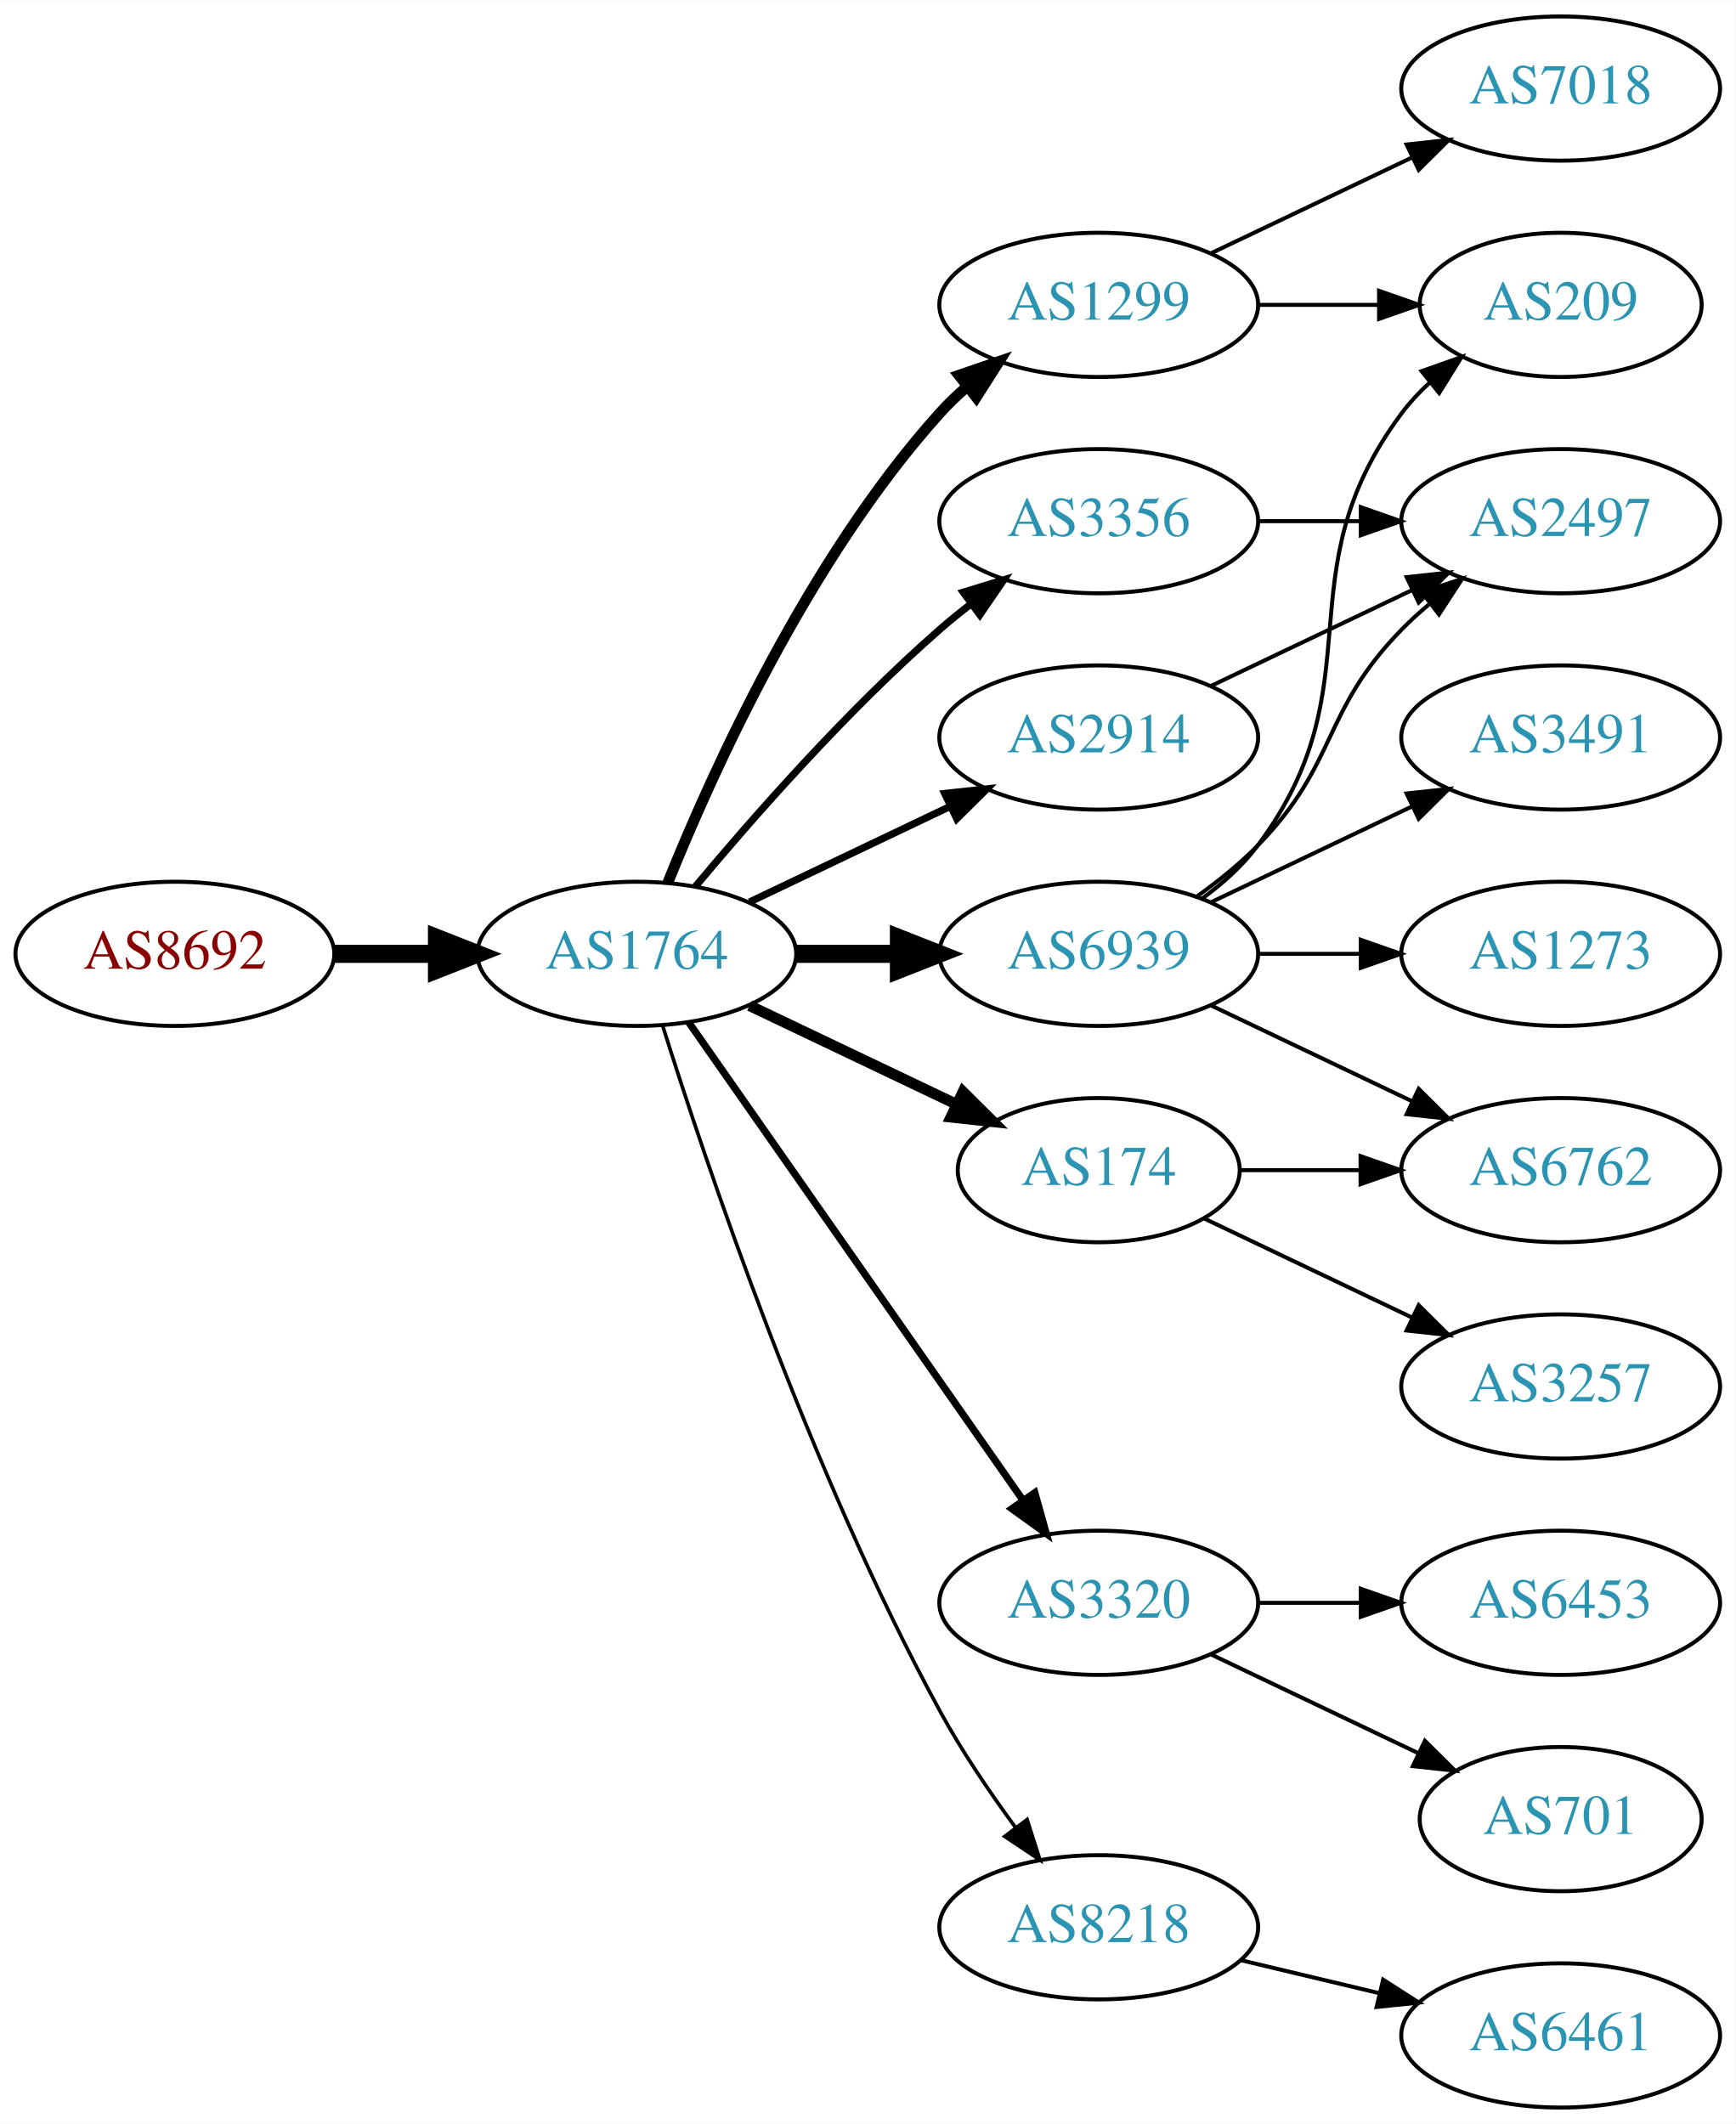
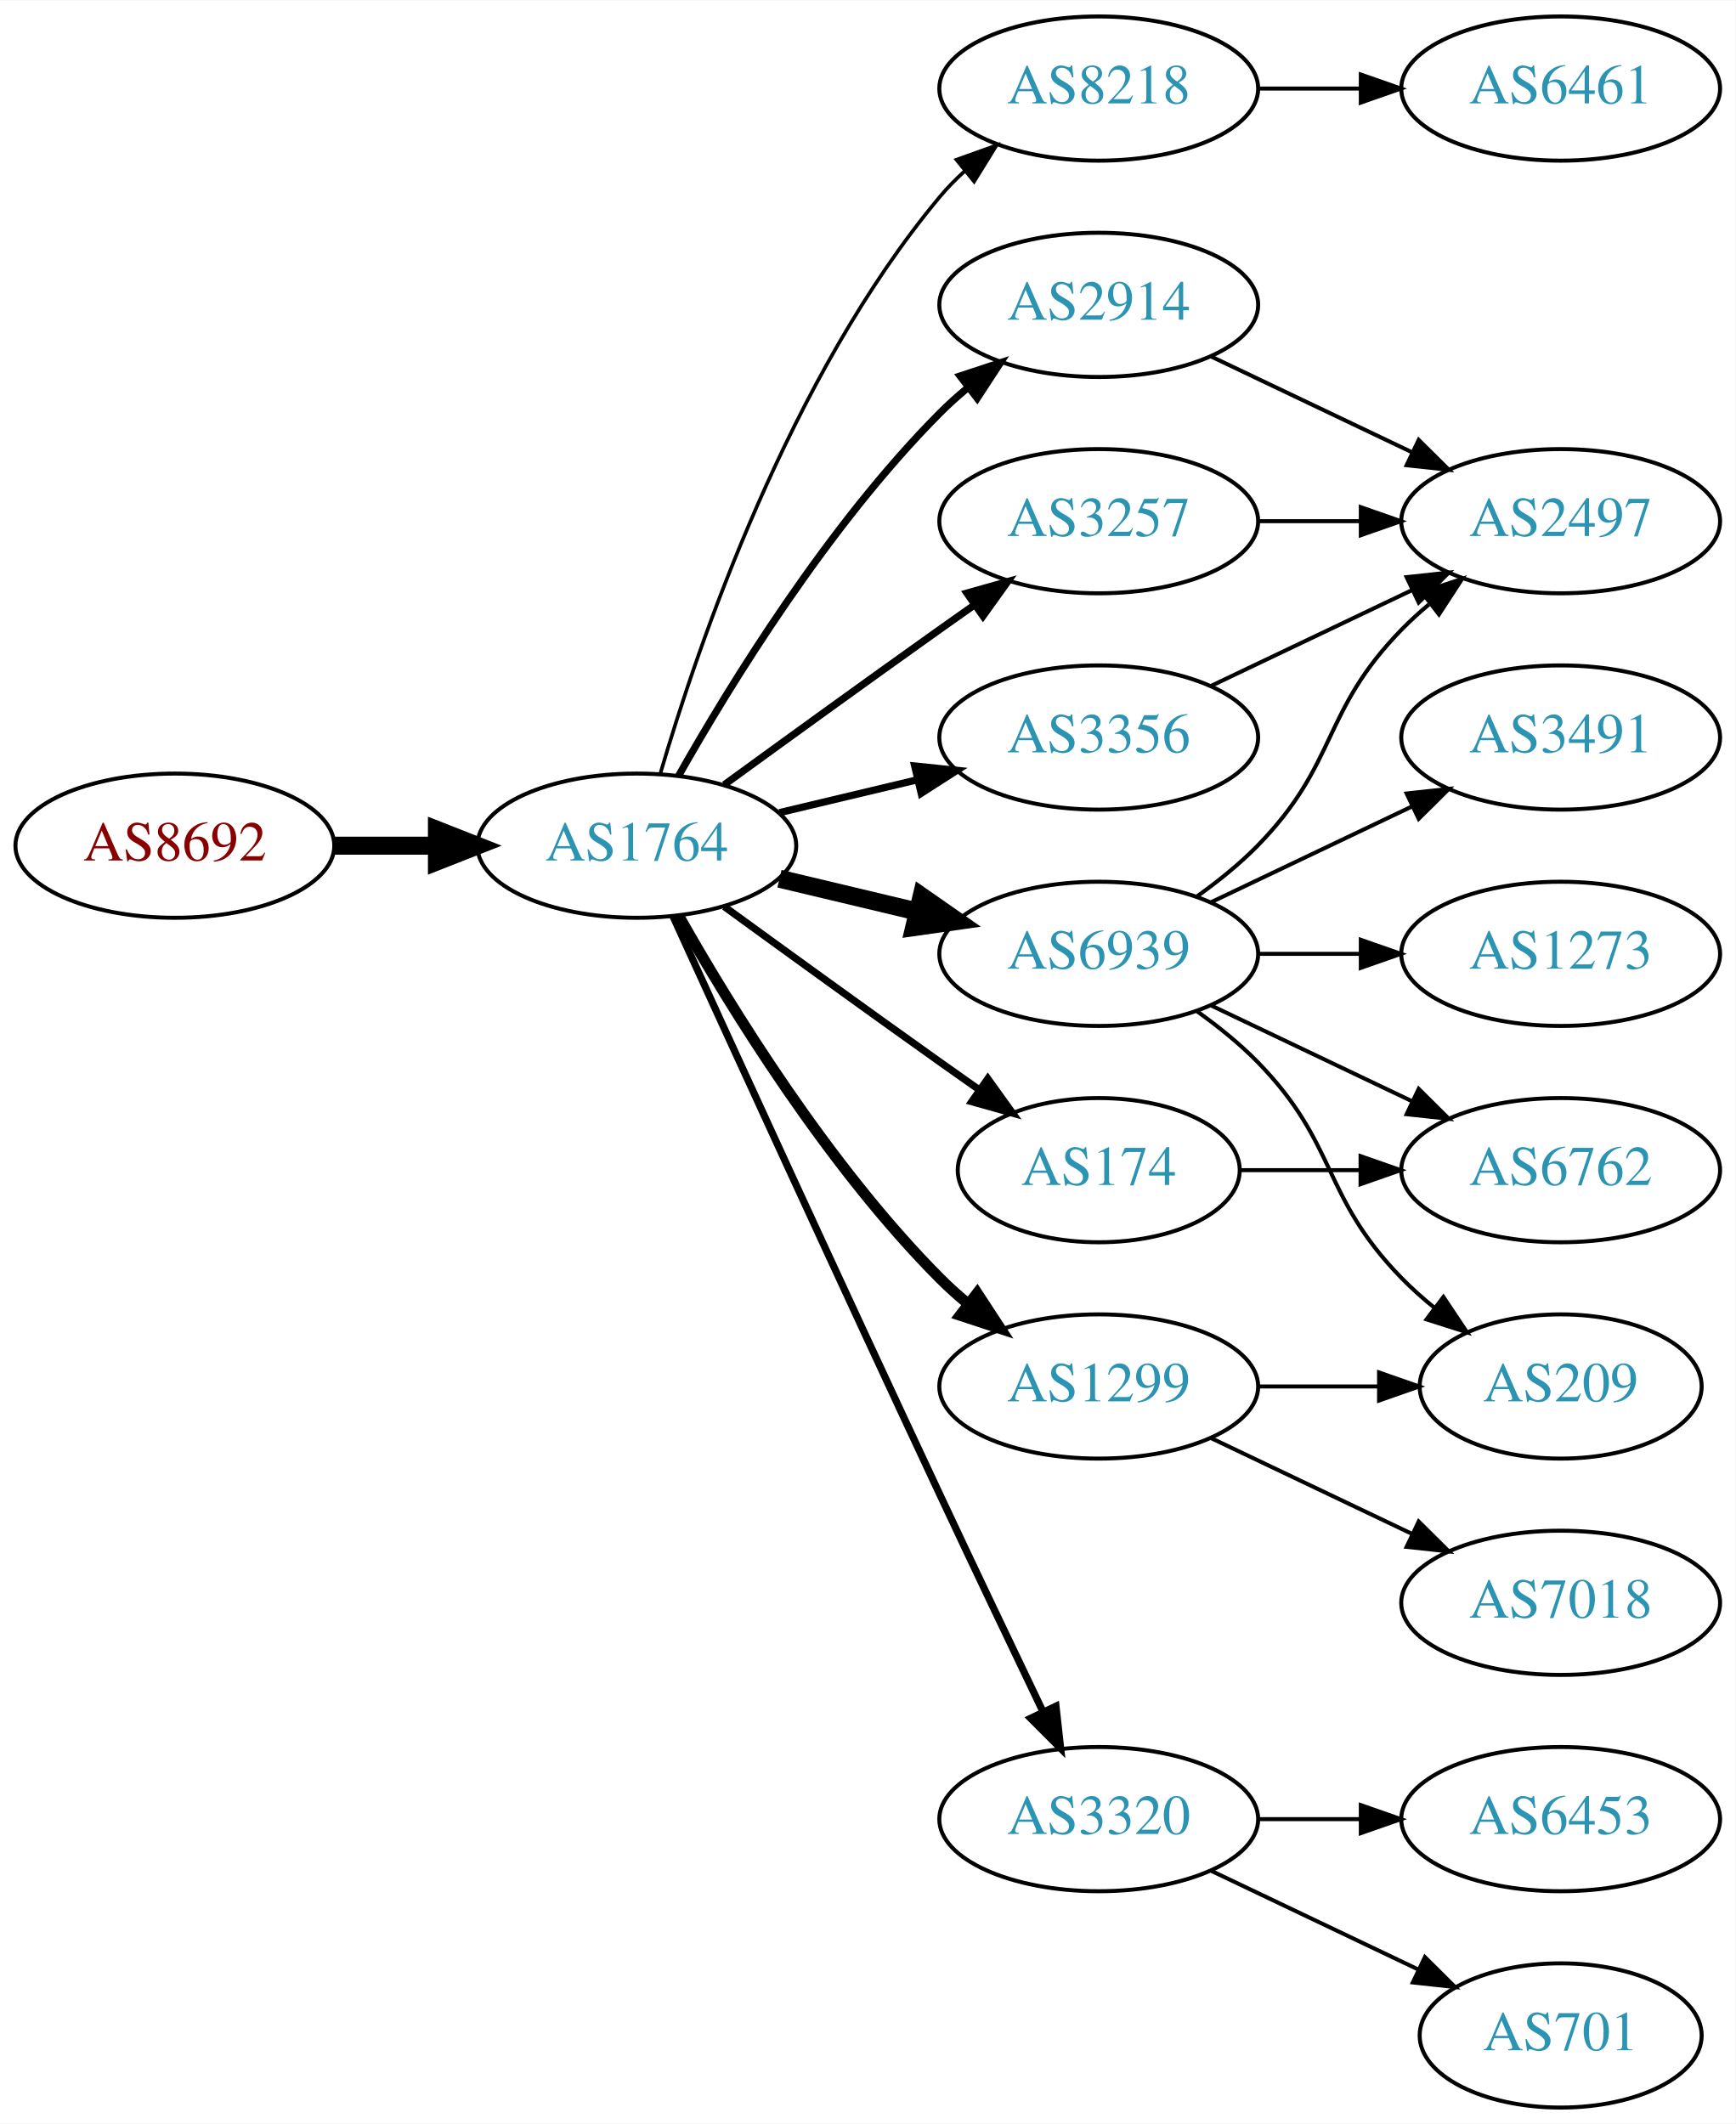
<svg xmlns="http://www.w3.org/2000/svg" xmlns:xlink="http://www.w3.org/1999/xlink" width="433pt" height="530pt" viewBox="0.00 0.00 433.17 530.00">
  <g id="graph0" class="graph" transform="scale(1 1) rotate(0) translate(4 526)">
    <polygon fill="white" stroke="none" points="-4,4 -4,-526 429.172,-526 429.172,4 -4,4" />
    <g id="node1" class="node">
      <g id="a_node1">
        <a xlink:href="/asn/8692" xlink:title="AS8692 ~ Bundesrechenzentrum GmbH [AT]">
-           <ellipse fill="#ffffff" stroke="black" cx="39.647" cy="-288" rx="39.794" ry="18" />
-           <text text-anchor="middle" x="39.647" y="-284.3" font-family="Times,serif" font-size="14.00" fill="#880000">AS8692</text>
+           <ellipse fill="#ffffff" stroke="black" cx="39.647" cy="-315" rx="39.794" ry="18" />
+           <text text-anchor="middle" x="39.647" y="-311.3" font-family="Times,serif" font-size="14.00" fill="#880000">AS8692</text>
        </a>
      </g>
    </g>
    <g id="node2" class="node">
      <g id="a_node2">
        <a xlink:href="/asn/1764" xlink:title="AS1764 ~ NEXTLAYER-AS [AT]">
-           <ellipse fill="#ffffff" stroke="black" cx="154.939" cy="-288" rx="39.794" ry="18" />
-           <text text-anchor="middle" x="154.939" y="-284.3" font-family="Times,serif" font-size="14.00" fill="#2c94b3">AS1764</text>
+           <ellipse fill="#ffffff" stroke="black" cx="154.939" cy="-315" rx="39.794" ry="18" />
+           <text text-anchor="middle" x="154.939" y="-311.3" font-family="Times,serif" font-size="14.00" fill="#2c94b3">AS1764</text>
        </a>
      </g>
    </g>
    <g id="edge1" class="edge">
-       <path fill="none" stroke="black" stroke-width="4.5" d="M79.319,-288C87.522,-288 96.286,-288 104.818,-288" />
-       <polygon fill="black" stroke="black" stroke-width="4.5" points="105.057,-291.938 115.057,-288 105.057,-284.063 105.057,-291.938" />
+       <path fill="none" stroke="black" stroke-width="4.5" d="M79.319,-315C87.522,-315 96.286,-315 104.818,-315" />
+       <polygon fill="black" stroke="black" stroke-width="4.5" points="105.057,-318.938 115.057,-315 105.057,-311.063 105.057,-318.938" />
    </g>
    <g id="node3" class="node">
      <g id="a_node3">
-         <a xlink:href="/asn/1299" xlink:title="AS1299 ~ Telia Carrier [EU]">
-           <ellipse fill="#ffffff" stroke="black" cx="270.232" cy="-450" rx="39.794" ry="18" />
-           <text text-anchor="middle" x="270.232" y="-446.3" font-family="Times,serif" font-size="14.00" fill="#2c94b3">AS1299</text>
+         <a xlink:href="/asn/8218" xlink:title="AS8218 ~ legacy Neotelecoms [FR]">
+           <ellipse fill="#ffffff" stroke="black" cx="270.232" cy="-504" rx="39.794" ry="18" />
+           <text text-anchor="middle" x="270.232" y="-500.3" font-family="Times,serif" font-size="14.00" fill="#2c94b3">AS8218</text>
        </a>
      </g>
    </g>
    <g id="edge2" class="edge">
-       <path fill="none" stroke="black" stroke-width="2.7" d="M162.687,-305.787C173.738,-333.243 197.791,-386.578 230.586,-423 232.588,-425.224 234.807,-427.363 237.14,-429.397" />
-       <polygon fill="black" stroke="black" stroke-width="2.7" points="235.338,-432.433 245.359,-435.873 239.67,-426.935 235.338,-432.433" />
+       <path fill="none" stroke="black" stroke-width="0.9" d="M160.814,-333.002C170.127,-364.844 192.944,-431.981 230.586,-477 232.456,-479.237 234.554,-481.374 236.781,-483.396" />
+       <polygon fill="black" stroke="black" stroke-width="0.9" points="234.724,-486.234 244.7,-489.804 239.128,-480.793 234.724,-486.234" />
    </g>
    <g id="node4" class="node">
      <g id="a_node4">
+         <a xlink:href="/asn/2914" xlink:title="AS2914 ~ NTT America, Inc. [US]">
+           <ellipse fill="#ffffff" stroke="black" cx="270.232" cy="-450" rx="39.794" ry="18" />
+           <text text-anchor="middle" x="270.232" y="-446.3" font-family="Times,serif" font-size="14.00" fill="#2c94b3">AS2914</text>
+         </a>
+       </g>
+     </g>
+     <g id="edge3" class="edge">
+       <path fill="none" stroke="black" stroke-width="1.8" d="M165.399,-332.49C178.181,-355.096 202.613,-394.886 230.586,-423 232.697,-425.121 234.993,-427.188 237.378,-429.171" />
+       <polygon fill="black" stroke="black" stroke-width="1.8" points="235.631,-432.242 245.694,-435.556 239.894,-426.69 235.631,-432.242" />
+     </g>
+     <g id="node5" class="node">
+       <g id="a_node5">
        <a xlink:href="/asn/6939" xlink:title="AS6939 ~ Hurricane Electric LLC [US]">
          <ellipse fill="#ffffff" stroke="black" cx="270.232" cy="-288" rx="39.794" ry="18" />
          <text text-anchor="middle" x="270.232" y="-284.3" font-family="Times,serif" font-size="14.00" fill="#2c94b3">AS6939</text>
        </a>
      </g>
    </g>
-     <g id="edge3" class="edge">
-       <path fill="none" stroke="black" stroke-width="4.5" d="M194.612,-288C202.815,-288 211.579,-288 220.111,-288" />
-       <polygon fill="black" stroke="black" stroke-width="4.5" points="220.35,-291.938 230.35,-288 220.35,-284.063 220.35,-291.938" />
-     </g>
-     <g id="node5" class="node">
-       <g id="a_node5">
+     <g id="edge4" class="edge">
+       <path fill="none" stroke="black" stroke-width="4.5" d="M190.547,-306.752C201.418,-304.162 213.572,-301.265 225.015,-298.538" />
+       <polygon fill="black" stroke="black" stroke-width="4.5" points="226.022,-302.346 234.837,-296.197 224.197,-294.685 226.022,-302.346" />
+     </g>
+     <g id="node6" class="node">
+       <g id="a_node6">
+         <a xlink:href="/asn/3257" xlink:title="AS3257 ~ GTT [DE]">
+           <ellipse fill="#ffffff" stroke="black" cx="270.232" cy="-396" rx="39.794" ry="18" />
+           <text text-anchor="middle" x="270.232" y="-392.3" font-family="Times,serif" font-size="14.00" fill="#2c94b3">AS3257</text>
+         </a>
+       </g>
+     </g>
+     <g id="edge5" class="edge">
+       <path fill="none" stroke="black" stroke-width="1.8" d="M176.788,-330.222C191.722,-341.091 212.335,-356.025 230.586,-369 233.406,-371.005 236.349,-373.085 239.297,-375.159" />
+       <polygon fill="black" stroke="black" stroke-width="1.8" points="237.325,-378.05 247.522,-380.926 241.344,-372.319 237.325,-378.05" />
+     </g>
+     <g id="node7" class="node">
+       <g id="a_node7">
+         <a xlink:href="/asn/1299" xlink:title="AS1299 ~ Telia Carrier [EU]">
+           <ellipse fill="#ffffff" stroke="black" cx="270.232" cy="-180" rx="39.794" ry="18" />
+           <text text-anchor="middle" x="270.232" y="-176.3" font-family="Times,serif" font-size="14.00" fill="#2c94b3">AS1299</text>
+         </a>
+       </g>
+     </g>
+     <g id="edge6" class="edge">
+       <path fill="none" stroke="black" stroke-width="2.7" d="M165.399,-297.51C178.181,-274.904 202.613,-235.114 230.586,-207 232.697,-204.879 234.993,-202.812 237.378,-200.829" />
+       <polygon fill="black" stroke="black" stroke-width="2.7" points="239.894,-203.31 245.694,-194.444 235.631,-197.758 239.894,-203.31" />
+     </g>
+     <g id="node8" class="node">
+       <g id="a_node8">
+         <a xlink:href="/asn/3320" xlink:title="AS3320 ~ DTAG [DE]">
+           <ellipse fill="#ffffff" stroke="black" cx="270.232" cy="-72" rx="39.794" ry="18" />
+           <text text-anchor="middle" x="270.232" y="-68.3" font-family="Times,serif" font-size="14.00" fill="#2c94b3">AS3320</text>
+         </a>
+       </g>
+     </g>
+     <g id="edge7" class="edge">
+       <path fill="none" stroke="black" stroke-width="1.8" d="M163.926,-297.464C177.502,-267.704 206,-205.43 230.586,-153 239.077,-134.892 248.769,-114.579 256.323,-98.825" />
+       <polygon fill="black" stroke="black" stroke-width="1.8" points="259.548,-100.195 260.72,-89.665 253.237,-97.165 259.548,-100.195" />
+     </g>
+     <g id="node9" class="node">
+       <g id="a_node9">
        <a xlink:href="/asn/174" xlink:title="AS174 ~ Cogent Communications [US]">
          <ellipse fill="#ffffff" stroke="black" cx="270.232" cy="-234" rx="35.194" ry="18" />
          <text text-anchor="middle" x="270.232" y="-230.3" font-family="Times,serif" font-size="14.00" fill="#2c94b3">AS174</text>
        </a>
      </g>
    </g>
-     <g id="edge4" class="edge">
-       <path fill="none" stroke="black" stroke-width="2.7" d="M183.076,-275.066C198.508,-267.71 217.993,-258.423 234.528,-250.541" />
-       <polygon fill="black" stroke="black" stroke-width="2.7" points="236.349,-253.551 243.87,-246.089 233.337,-247.232 236.349,-253.551" />
-     </g>
-     <g id="node6" class="node">
-       <g id="a_node6">
-         <a xlink:href="/asn/2914" xlink:title="AS2914 ~ NTT America, Inc. [US]">
-           <ellipse fill="#ffffff" stroke="black" cx="270.232" cy="-342" rx="39.794" ry="18" />
-           <text text-anchor="middle" x="270.232" y="-338.3" font-family="Times,serif" font-size="14.00" fill="#2c94b3">AS2914</text>
-         </a>
-       </g>
-     </g>
-     <g id="edge5" class="edge">
-       <path fill="none" stroke="black" stroke-width="1.8" d="M183.076,-300.934C198.07,-308.081 216.891,-317.052 233.114,-324.785" />
-       <polygon fill="black" stroke="black" stroke-width="1.8" points="231.784,-328.028 242.317,-329.171 234.796,-321.709 231.784,-328.028" />
-     </g>
-     <g id="node7" class="node">
-       <g id="a_node7">
-         <a xlink:href="/asn/3320" xlink:title="AS3320 ~ DTAG [DE]">
-           <ellipse fill="#ffffff" stroke="black" cx="270.232" cy="-126" rx="39.794" ry="18" />
-           <text text-anchor="middle" x="270.232" y="-122.3" font-family="Times,serif" font-size="14.00" fill="#2c94b3">AS3320</text>
-         </a>
-       </g>
-     </g>
-     <g id="edge6" class="edge">
-       <path fill="none" stroke="black" stroke-width="1.8" d="M167.85,-270.969C187.771,-242.483 227.961,-185.015 251.311,-151.626" />
-       <polygon fill="black" stroke="black" stroke-width="1.8" points="254.278,-153.491 257.141,-143.29 248.542,-149.479 254.278,-153.491" />
-     </g>
-     <g id="node8" class="node">
-       <g id="a_node8">
-         <a xlink:href="/asn/3356" xlink:title="AS3356 ~ Level 3 Parent, LLC [US]">
-           <ellipse fill="#ffffff" stroke="black" cx="270.232" cy="-396" rx="39.794" ry="18" />
-           <text text-anchor="middle" x="270.232" y="-392.3" font-family="Times,serif" font-size="14.00" fill="#2c94b3">AS3356</text>
-         </a>
-       </g>
-     </g>
-     <g id="edge7" class="edge">
-       <path fill="none" stroke="black" stroke-width="1.8" d="M169.569,-304.817C183.852,-321.929 207.398,-348.745 230.586,-369 233.052,-371.154 235.69,-373.294 238.388,-375.372" />
-       <polygon fill="black" stroke="black" stroke-width="1.8" points="236.413,-378.264 246.542,-381.37 240.561,-372.625 236.413,-378.264" />
-     </g>
-     <g id="node9" class="node">
-       <g id="a_node9">
-         <a xlink:href="/asn/8218" xlink:title="AS8218 ~ legacy Neotelecoms [FR]">
-           <ellipse fill="#ffffff" stroke="black" cx="270.232" cy="-45" rx="39.794" ry="18" />
-           <text text-anchor="middle" x="270.232" y="-41.3" font-family="Times,serif" font-size="14.00" fill="#2c94b3">AS8218</text>
-         </a>
-       </g>
-     </g>
    <g id="edge8" class="edge">
-       <path fill="none" stroke="black" stroke-width="0.9" d="M161.36,-270.159C172.132,-235.854 198.023,-158.797 230.586,-99 236.018,-89.026 242.992,-78.731 249.517,-69.84" />
-       <polygon fill="black" stroke="black" stroke-width="0.9" points="252.351,-71.895 255.571,-61.802 246.759,-67.684 252.351,-71.895" />
+       <path fill="none" stroke="black" stroke-width="1.8" d="M176.788,-299.778C191.722,-288.909 212.335,-273.975 230.586,-261 233.796,-258.718 237.165,-256.339 240.52,-253.982" />
+       <polygon fill="black" stroke="black" stroke-width="1.8" points="242.548,-256.834 248.73,-248.23 238.532,-251.101 242.548,-256.834" />
    </g>
    <g id="node10" class="node">
      <g id="a_node10">
-         <a xlink:href="/asn/7018" xlink:title="AS7018 ~ AT&amp;T Services, Inc. [US]">
-           <ellipse fill="#ffffff" stroke="black" cx="385.525" cy="-504" rx="39.794" ry="18" />
-           <text text-anchor="middle" x="385.525" y="-500.3" font-family="Times,serif" font-size="14.00" fill="#2c94b3">AS7018</text>
+         <a xlink:href="/asn/3356" xlink:title="AS3356 ~ Level 3 Parent, LLC [US]">
+           <ellipse fill="#ffffff" stroke="black" cx="270.232" cy="-342" rx="39.794" ry="18" />
+           <text text-anchor="middle" x="270.232" y="-338.3" font-family="Times,serif" font-size="14.00" fill="#2c94b3">AS3356</text>
        </a>
      </g>
    </g>
    <g id="edge9" class="edge">
-       <path fill="none" stroke="black" d="M298.369,-462.934C313.363,-470.081 332.184,-479.052 348.407,-486.785" />
-       <polygon fill="black" stroke="black" points="347.077,-490.028 357.61,-491.171 350.089,-483.709 347.077,-490.028" />
+       <path fill="none" stroke="black" stroke-width="1.8" d="M190.547,-323.248C201.418,-325.838 213.572,-328.735 225.015,-331.462" />
+       <polygon fill="black" stroke="black" stroke-width="1.8" points="224.298,-334.889 234.837,-333.803 225.921,-328.08 224.298,-334.889" />
    </g>
    <g id="node11" class="node">
      <g id="a_node11">
-         <a xlink:href="/asn/209" xlink:title="AS209 ~ CenturyLink Communications, LLC [US]">
-           <ellipse fill="#ffffff" stroke="black" cx="385.525" cy="-450" rx="35.194" ry="18" />
-           <text text-anchor="middle" x="385.525" y="-446.3" font-family="Times,serif" font-size="14.00" fill="#2c94b3">AS209</text>
+         <a xlink:href="/asn/6461" xlink:title="AS6461 ~ Zayo Bandwidth [US]">
+           <ellipse fill="#ffffff" stroke="black" cx="385.525" cy="-504" rx="39.794" ry="18" />
+           <text text-anchor="middle" x="385.525" y="-500.3" font-family="Times,serif" font-size="14.00" fill="#2c94b3">AS6461</text>
        </a>
      </g>
    </g>
    <g id="edge10" class="edge">
-       <path fill="none" stroke="black" d="M309.905,-450C319.61,-450 330.101,-450 340.064,-450" />
-       <polygon fill="black" stroke="black" points="340.2,-453.5 350.2,-450 340.2,-446.5 340.2,-453.5" />
-     </g>
-     <g id="edge11" class="edge">
-       <path fill="none" stroke="black" d="M296.163,-301.882C301.239,-305.611 306.157,-310.016 309.879,-315 340.15,-355.542 315.607,-382.458 345.879,-423 347.887,-425.689 350.242,-428.209 352.784,-430.546" />
-       <polygon fill="black" stroke="black" points="350.812,-433.452 360.799,-436.989 355.198,-427.996 350.812,-433.452" />
-     </g>
-     <g id="node12" class="node">
-       <g id="a_node12">
+       <path fill="none" stroke="black" d="M309.905,-504C318.108,-504 326.872,-504 335.404,-504" />
+       <polygon fill="black" stroke="black" points="335.643,-507.5 345.643,-504 335.643,-500.5 335.643,-507.5" />
+     </g>
+     <g id="node14" class="node">
+       <g id="a_node14">
        <a xlink:href="/asn/2497" xlink:title="AS2497 ~ Internet Initiative Japan Inc. [JP]">
          <ellipse fill="#ffffff" stroke="black" cx="385.525" cy="-396" rx="39.794" ry="18" />
          <text text-anchor="middle" x="385.525" y="-392.3" font-family="Times,serif" font-size="14.00" fill="#2c94b3">AS2497</text>
        </a>
      </g>
    </g>
+     <g id="edge23" class="edge">
+       <path fill="none" stroke="black" d="M298.369,-437.066C313.363,-429.919 332.184,-420.948 348.407,-413.215" />
+       <polygon fill="black" stroke="black" points="350.089,-416.291 357.61,-408.829 347.077,-409.972 350.089,-416.291" />
+     </g>
+     <g id="node12" class="node">
+       <g id="a_node12">
+         <a xlink:href="/asn/6762" xlink:title="AS6762 ~ TELECOM ITALIA SPARKLE S.p.A. [IT]">
+           <ellipse fill="#ffffff" stroke="black" cx="385.525" cy="-234" rx="39.794" ry="18" />
+           <text text-anchor="middle" x="385.525" y="-230.3" font-family="Times,serif" font-size="14.00" fill="#2c94b3">AS6762</text>
+         </a>
+       </g>
+     </g>
+     <g id="edge11" class="edge">
+       <path fill="none" stroke="black" d="M298.369,-275.066C313.363,-267.919 332.184,-258.948 348.407,-251.215" />
+       <polygon fill="black" stroke="black" points="350.089,-254.291 357.61,-246.829 347.077,-247.972 350.089,-254.291" />
+     </g>
+     <g id="node13" class="node">
+       <g id="a_node13">
+         <a xlink:href="/asn/1273" xlink:title="AS1273 ~ Vodafone Group PLC [EU]">
+           <ellipse fill="#ffffff" stroke="black" cx="385.525" cy="-288" rx="39.794" ry="18" />
+           <text text-anchor="middle" x="385.525" y="-284.3" font-family="Times,serif" font-size="14.00" fill="#2c94b3">AS1273</text>
+         </a>
+       </g>
+     </g>
    <g id="edge12" class="edge">
+       <path fill="none" stroke="black" d="M309.905,-288C318.108,-288 326.872,-288 335.404,-288" />
+       <polygon fill="black" stroke="black" points="335.643,-291.5 345.643,-288 335.643,-284.5 335.643,-291.5" />
+     </g>
+     <g id="edge13" class="edge">
      <path fill="none" stroke="black" d="M294.826,-302.389C300.082,-306.148 305.414,-310.437 309.879,-315 330.051,-335.617 325.706,-348.383 345.879,-369 347.972,-371.139 350.255,-373.218 352.632,-375.21" />
      <polygon fill="black" stroke="black" points="350.875,-378.275 360.931,-381.611 355.15,-372.732 350.875,-378.275" />
    </g>
-     <g id="node13" class="node">
-       <g id="a_node13">
+     <g id="node15" class="node">
+       <g id="a_node15">
        <a xlink:href="/asn/3491" xlink:title="AS3491 ~ PCCW Global, Inc. [US]">
          <ellipse fill="#ffffff" stroke="black" cx="385.525" cy="-342" rx="39.794" ry="18" />
          <text text-anchor="middle" x="385.525" y="-338.3" font-family="Times,serif" font-size="14.00" fill="#2c94b3">AS3491</text>
        </a>
      </g>
    </g>
-     <g id="edge13" class="edge">
+     <g id="edge14" class="edge">
      <path fill="none" stroke="black" d="M298.369,-300.934C313.363,-308.081 332.184,-317.052 348.407,-324.785" />
      <polygon fill="black" stroke="black" points="347.077,-328.028 357.61,-329.171 350.089,-321.709 347.077,-328.028" />
    </g>
-     <g id="node14" class="node">
-       <g id="a_node14">
-         <a xlink:href="/asn/6762" xlink:title="AS6762 ~ TELECOM ITALIA SPARKLE S.p.A. [IT]">
-           <ellipse fill="#ffffff" stroke="black" cx="385.525" cy="-234" rx="39.794" ry="18" />
-           <text text-anchor="middle" x="385.525" y="-230.3" font-family="Times,serif" font-size="14.00" fill="#2c94b3">AS6762</text>
-         </a>
-       </g>
-     </g>
-     <g id="edge14" class="edge">
-       <path fill="none" stroke="black" d="M298.369,-275.066C313.363,-267.919 332.184,-258.948 348.407,-251.215" />
-       <polygon fill="black" stroke="black" points="350.089,-254.291 357.61,-246.829 347.077,-247.972 350.089,-254.291" />
-     </g>
-     <g id="node15" class="node">
-       <g id="a_node15">
-         <a xlink:href="/asn/1273" xlink:title="AS1273 ~ Vodafone Group PLC [EU]">
-           <ellipse fill="#ffffff" stroke="black" cx="385.525" cy="-288" rx="39.794" ry="18" />
-           <text text-anchor="middle" x="385.525" y="-284.3" font-family="Times,serif" font-size="14.00" fill="#2c94b3">AS1273</text>
-         </a>
-       </g>
-     </g>
-     <g id="edge15" class="edge">
-       <path fill="none" stroke="black" d="M309.905,-288C318.108,-288 326.872,-288 335.404,-288" />
-       <polygon fill="black" stroke="black" points="335.643,-291.5 345.643,-288 335.643,-284.5 335.643,-291.5" />
-     </g>
-     <g id="edge16" class="edge">
-       <path fill="none" stroke="black" d="M305.531,-234C314.909,-234 325.259,-234 335.294,-234" />
-       <polygon fill="black" stroke="black" points="335.582,-237.5 345.582,-234 335.582,-230.5 335.582,-237.5" />
-     </g>
    <g id="node16" class="node">
      <g id="a_node16">
-         <a xlink:href="/asn/3257" xlink:title="AS3257 ~ GTT [DE]">
-           <ellipse fill="#ffffff" stroke="black" cx="385.525" cy="-180" rx="39.794" ry="18" />
-           <text text-anchor="middle" x="385.525" y="-176.3" font-family="Times,serif" font-size="14.00" fill="#2c94b3">AS3257</text>
-         </a>
-       </g>
-     </g>
-     <g id="edge17" class="edge">
-       <path fill="none" stroke="black" d="M296.658,-221.881C311.96,-214.587 331.684,-205.186 348.565,-197.14" />
-       <polygon fill="black" stroke="black" points="350.085,-200.293 357.606,-192.831 347.073,-193.974 350.085,-200.293" />
-     </g>
-     <g id="edge18" class="edge">
-       <path fill="none" stroke="black" d="M298.369,-354.934C313.363,-362.081 332.184,-371.052 348.407,-378.785" />
-       <polygon fill="black" stroke="black" points="347.077,-382.028 357.61,-383.171 350.089,-375.709 347.077,-382.028" />
+         <a xlink:href="/asn/209" xlink:title="AS209 ~ CenturyLink Communications, LLC [US]">
+           <ellipse fill="#ffffff" stroke="black" cx="385.525" cy="-180" rx="35.194" ry="18" />
+           <text text-anchor="middle" x="385.525" y="-176.3" font-family="Times,serif" font-size="14.00" fill="#2c94b3">AS209</text>
+         </a>
+       </g>
+     </g>
+     <g id="edge15" class="edge">
+       <path fill="none" stroke="black" d="M294.826,-273.611C300.082,-269.852 305.414,-265.563 309.879,-261 330.051,-240.383 325.706,-227.617 345.879,-207 348.358,-204.466 351.105,-202.017 353.957,-199.696" />
+       <polygon fill="black" stroke="black" points="356.26,-202.343 362.142,-193.532 352.049,-196.752 356.26,-202.343" />
+     </g>
+     <g id="edge20" class="edge">
+       <path fill="none" stroke="black" d="M309.905,-396C318.108,-396 326.872,-396 335.404,-396" />
+       <polygon fill="black" stroke="black" points="335.643,-399.5 345.643,-396 335.643,-392.5 335.643,-399.5" />
+     </g>
+     <g id="edge16" class="edge">
+       <path fill="none" stroke="black" d="M309.905,-180C319.61,-180 330.101,-180 340.064,-180" />
+       <polygon fill="black" stroke="black" points="340.2,-183.5 350.2,-180 340.2,-176.5 340.2,-183.5" />
    </g>
    <g id="node17" class="node">
      <g id="a_node17">
-         <a xlink:href="/asn/6453" xlink:title="AS6453 ~ TATA COMMUNICATIONS (AMERICA) INC [US]">
+         <a xlink:href="/asn/7018" xlink:title="AS7018 ~ AT&amp;T Services, Inc. [US]">
          <ellipse fill="#ffffff" stroke="black" cx="385.525" cy="-126" rx="39.794" ry="18" />
-           <text text-anchor="middle" x="385.525" y="-122.3" font-family="Times,serif" font-size="14.00" fill="#2c94b3">AS6453</text>
-         </a>
-       </g>
-     </g>
-     <g id="edge19" class="edge">
-       <path fill="none" stroke="black" d="M309.905,-126C318.108,-126 326.872,-126 335.404,-126" />
-       <polygon fill="black" stroke="black" points="335.643,-129.5 345.643,-126 335.643,-122.5 335.643,-129.5" />
+           <text text-anchor="middle" x="385.525" y="-122.3" font-family="Times,serif" font-size="14.00" fill="#2c94b3">AS7018</text>
+         </a>
+       </g>
+     </g>
+     <g id="edge17" class="edge">
+       <path fill="none" stroke="black" d="M298.369,-167.066C313.363,-159.919 332.184,-150.948 348.407,-143.215" />
+       <polygon fill="black" stroke="black" points="350.089,-146.291 357.61,-138.829 347.077,-139.972 350.089,-146.291" />
    </g>
    <g id="node18" class="node">
      <g id="a_node18">
        <a xlink:href="/asn/701" xlink:title="AS701 ~ UUNET [US]">
-           <ellipse fill="#ffffff" stroke="black" cx="385.525" cy="-72" rx="35.194" ry="18" />
-           <text text-anchor="middle" x="385.525" y="-68.3" font-family="Times,serif" font-size="14.00" fill="#2c94b3">AS701</text>
-         </a>
-       </g>
-     </g>
-     <g id="edge20" class="edge">
-       <path fill="none" stroke="black" d="M298.369,-113.066C313.801,-105.71 333.286,-96.423 349.821,-88.541" />
-       <polygon fill="black" stroke="black" points="351.642,-91.551 359.163,-84.089 348.63,-85.232 351.642,-91.551" />
-     </g>
-     <g id="edge21" class="edge">
-       <path fill="none" stroke="black" d="M309.905,-396C318.108,-396 326.872,-396 335.404,-396" />
-       <polygon fill="black" stroke="black" points="335.643,-399.5 345.643,-396 335.643,-392.5 335.643,-399.5" />
+           <ellipse fill="#ffffff" stroke="black" cx="385.525" cy="-18" rx="35.194" ry="18" />
+           <text text-anchor="middle" x="385.525" y="-14.3" font-family="Times,serif" font-size="14.00" fill="#2c94b3">AS701</text>
+         </a>
+       </g>
+     </g>
+     <g id="edge18" class="edge">
+       <path fill="none" stroke="black" d="M298.369,-59.066C313.801,-51.71 333.286,-42.423 349.821,-34.541" />
+       <polygon fill="black" stroke="black" points="351.642,-37.551 359.163,-30.089 348.63,-31.232 351.642,-37.551" />
    </g>
    <g id="node19" class="node">
      <g id="a_node19">
-         <a xlink:href="/asn/6461" xlink:title="AS6461 ~ Zayo Bandwidth [US]">
-           <ellipse fill="#ffffff" stroke="black" cx="385.525" cy="-18" rx="39.794" ry="18" />
-           <text text-anchor="middle" x="385.525" y="-14.3" font-family="Times,serif" font-size="14.00" fill="#2c94b3">AS6461</text>
-         </a>
-       </g>
+         <a xlink:href="/asn/6453" xlink:title="AS6453 ~ TATA COMMUNICATIONS (AMERICA) INC [US]">
+           <ellipse fill="#ffffff" stroke="black" cx="385.525" cy="-72" rx="39.794" ry="18" />
+           <text text-anchor="middle" x="385.525" y="-68.3" font-family="Times,serif" font-size="14.00" fill="#2c94b3">AS6453</text>
+         </a>
+       </g>
+     </g>
+     <g id="edge19" class="edge">
+       <path fill="none" stroke="black" d="M309.905,-72C318.108,-72 326.872,-72 335.404,-72" />
+       <polygon fill="black" stroke="black" points="335.643,-75.5 345.643,-72 335.643,-68.5 335.643,-75.5" />
+     </g>
+     <g id="edge21" class="edge">
+       <path fill="none" stroke="black" d="M305.531,-234C314.909,-234 325.259,-234 335.294,-234" />
+       <polygon fill="black" stroke="black" points="335.582,-237.5 345.582,-234 335.582,-230.5 335.582,-237.5" />
    </g>
    <g id="edge22" class="edge">
-       <path fill="none" stroke="black" d="M305.84,-36.752C316.711,-34.162 328.865,-31.265 340.308,-28.538" />
-       <polygon fill="black" stroke="black" points="341.214,-31.92 350.13,-26.197 339.591,-25.111 341.214,-31.92" />
+       <path fill="none" stroke="black" d="M298.369,-354.934C313.363,-362.081 332.184,-371.052 348.407,-378.785" />
+       <polygon fill="black" stroke="black" points="347.077,-382.028 357.61,-383.171 350.089,-375.709 347.077,-382.028" />
    </g>
  </g>
</svg>
